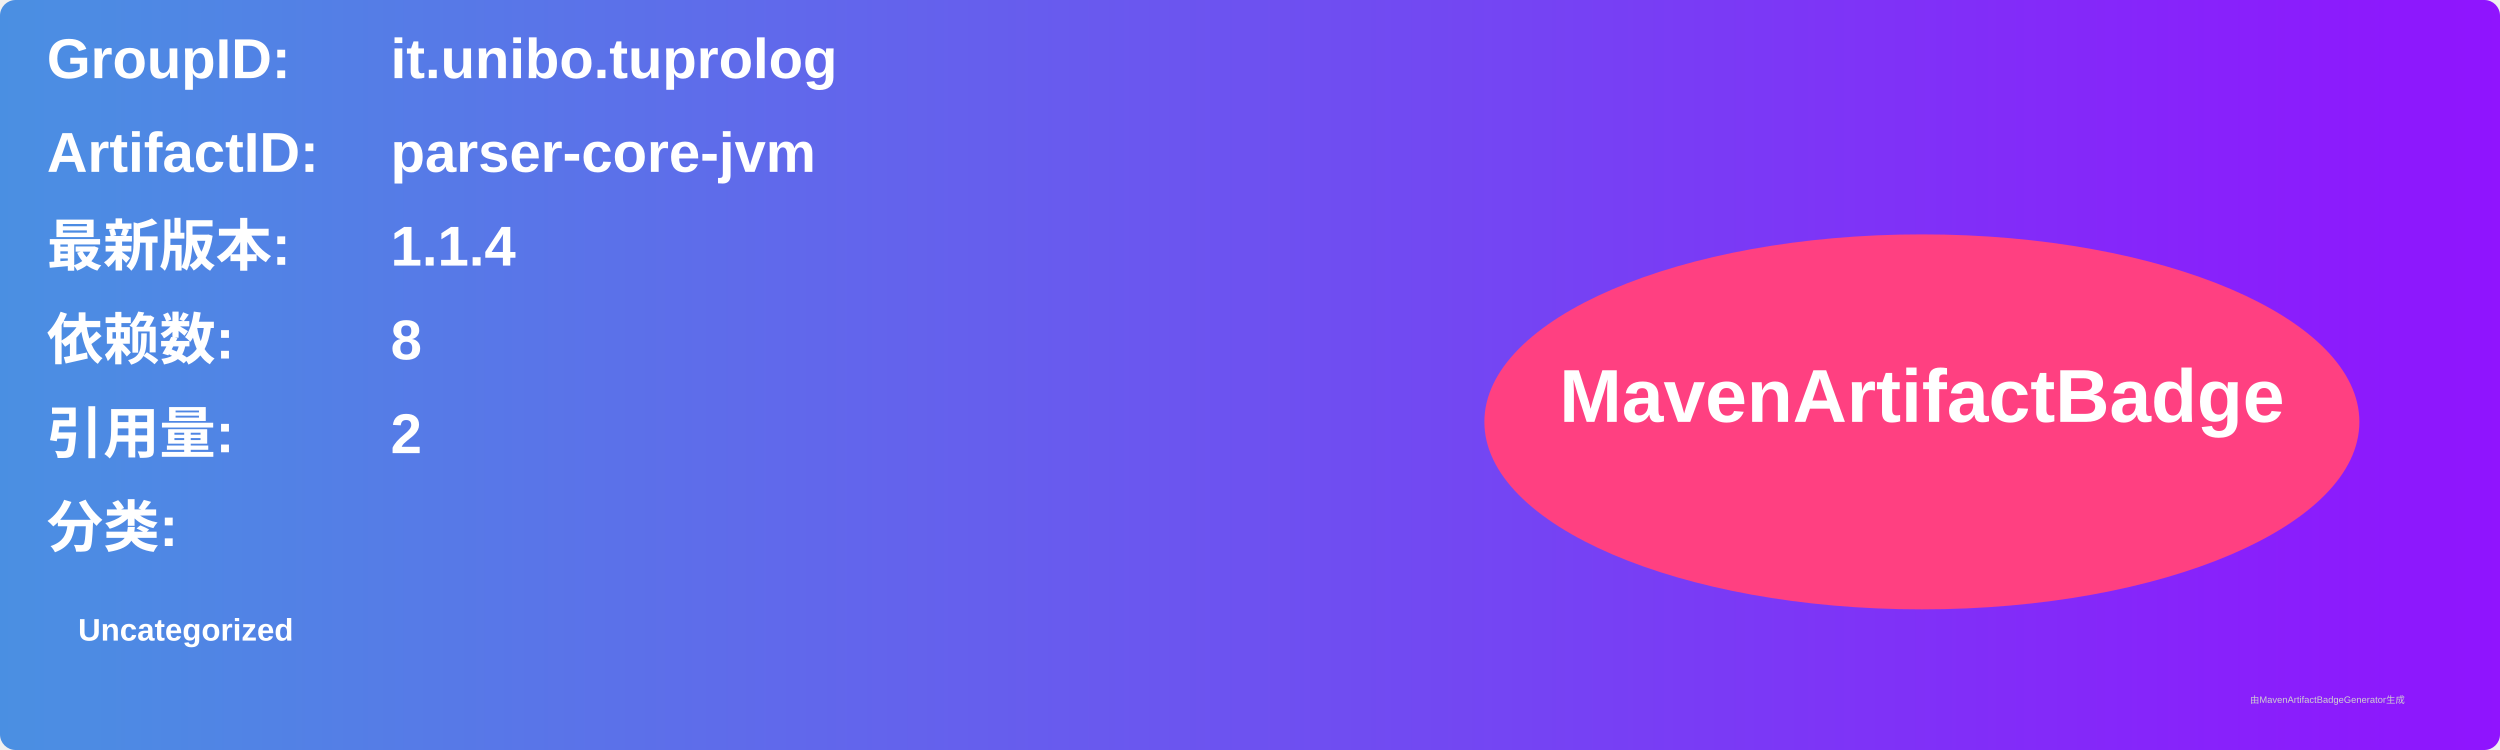
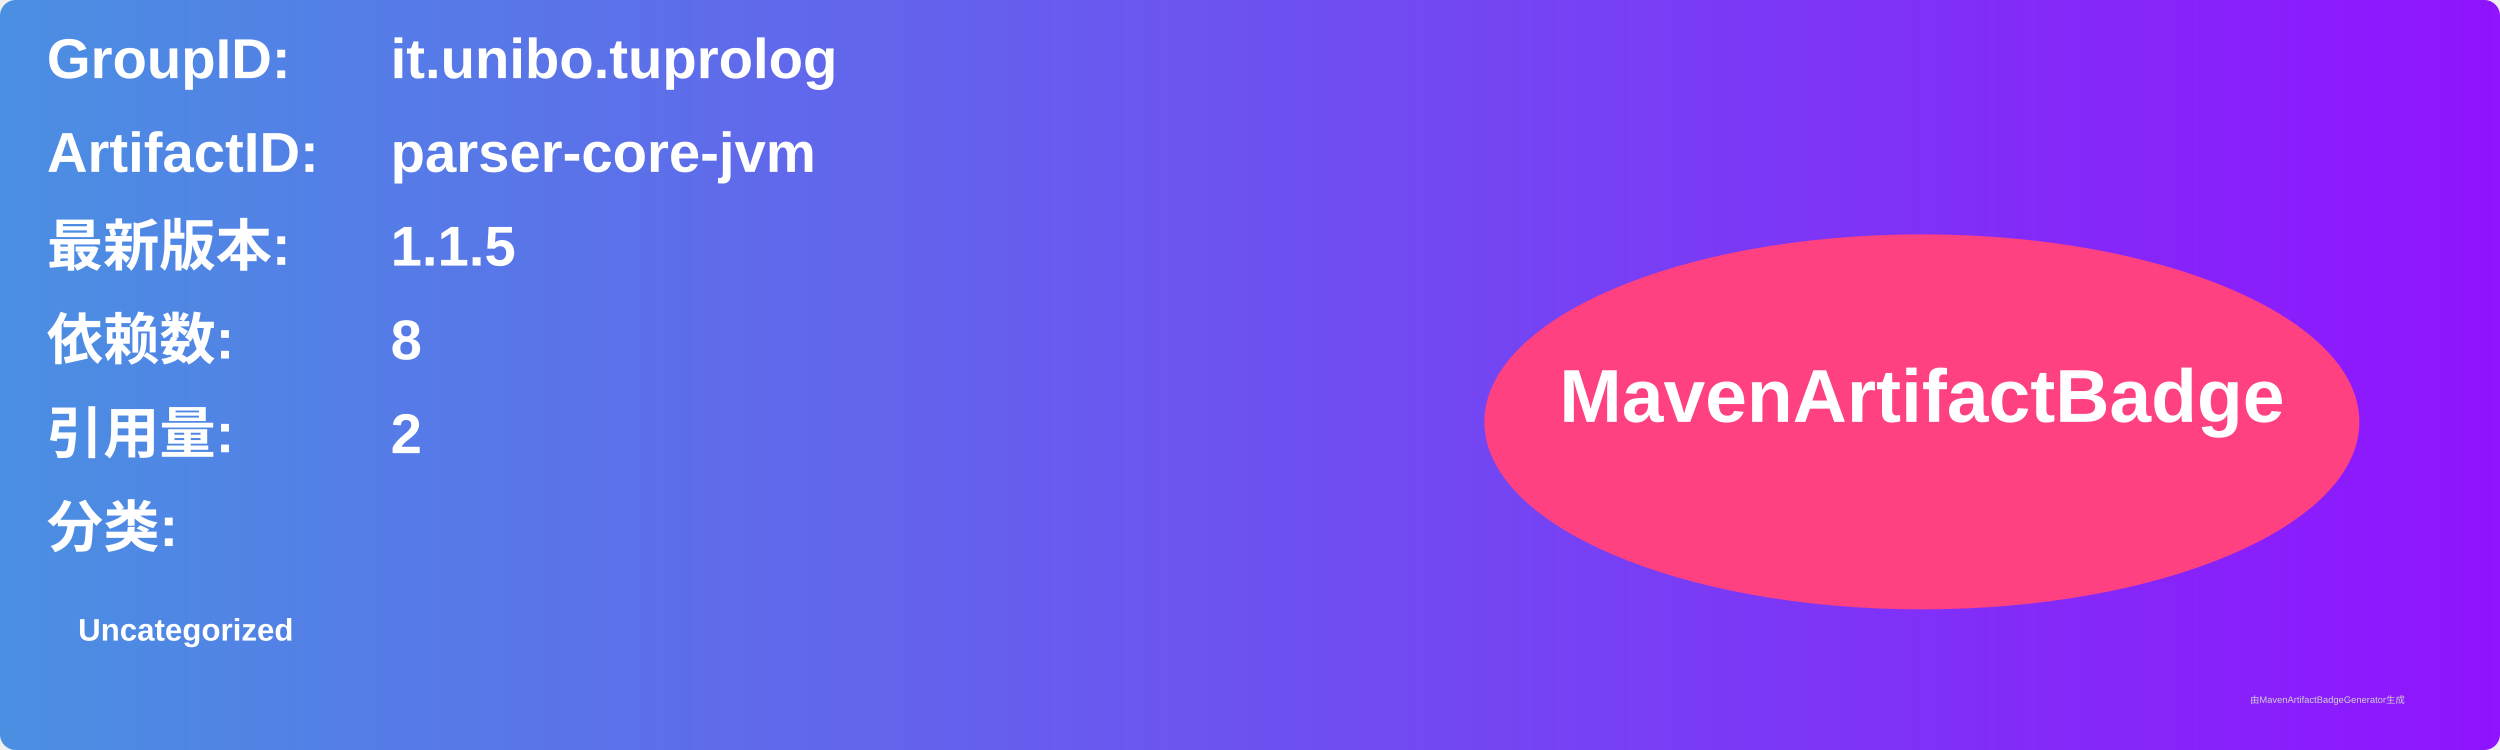
<svg xmlns="http://www.w3.org/2000/svg" width="800" height="240" viewBox="0 0 800 240">
  <linearGradient id="grad" x1="0%" y1="0%" x2="100%" y2="0%">
    <stop offset="0%" stop-color="#4a90e2" />
    <stop offset="100%" stop-color="#9013fe" />
  </linearGradient>
  <rect width="100%" height="100%" rx="5" ry="5" fill="url(#grad)" />
  <g transform="translate(15, 15)">
    <text x="0" y="10" font-family="Arial" font-size="18" fill="white" font-weight="bold" width="260">GroupID:</text>
    <text x="110" y="10" font-family="Arial" font-size="18" fill="white" font-weight="bold" width="460">it.unibo.tuprolog</text>
    <text x="0" y="40" font-family="Arial" font-size="18" fill="white" font-weight="bold" width="260">ArtifactID:</text>
    <text x="110" y="40" font-family="Arial" font-size="18" fill="white" font-weight="bold" width="460">parser-core-jvm</text>
    <text x="0" y="70" font-family="Arial" font-size="18" fill="white" font-weight="bold">最新版本:</text>
    <text x="110" y="70" font-family="Arial" font-size="18" fill="white" font-weight="bold">
-       <tspan font-weight="bold">1.1.4</tspan>
+       <tspan font-weight="bold">1.1.5</tspan>
    </text>
    <text x="0" y="100" font-family="Arial" font-size="18" fill="white" font-weight="bold">依赖数: </text>
    <text x="110" y="100" font-family="Arial" font-size="18" fill="white">
      <tspan font-weight="bold">8</tspan>
    </text>
    <text x="0" y="130" font-family="Arial" font-size="18" fill="white" font-weight="bold">引用量: </text>
    <text x="110" y="130" font-family="Arial" font-size="18" fill="white">
      <tspan font-weight="bold">2</tspan>
    </text>
    <text x="0" y="160" font-family="Arial" font-size="18" fill="white" font-weight="bold">分类:</text>
    <text x="10" y="190" font-family="Arial" font-size="10" fill="white">
      <tspan font-weight="bold">Uncategorized</tspan>
    </text>
    <ellipse cx="600" cy="120" rx="140" ry="60" fill="#ff4081" />
    <text x="600" y="120" text-anchor="middle" font-family="Arial" font-size="24" fill="white" font-weight="bold">MavenArtifactBadge</text>
  </g>
  <text x="720" y="225" font-family="Arial" font-size="3" fill="#d0d0d0">由MavenArtifactBadgeGenerator生成</text>
</svg>
